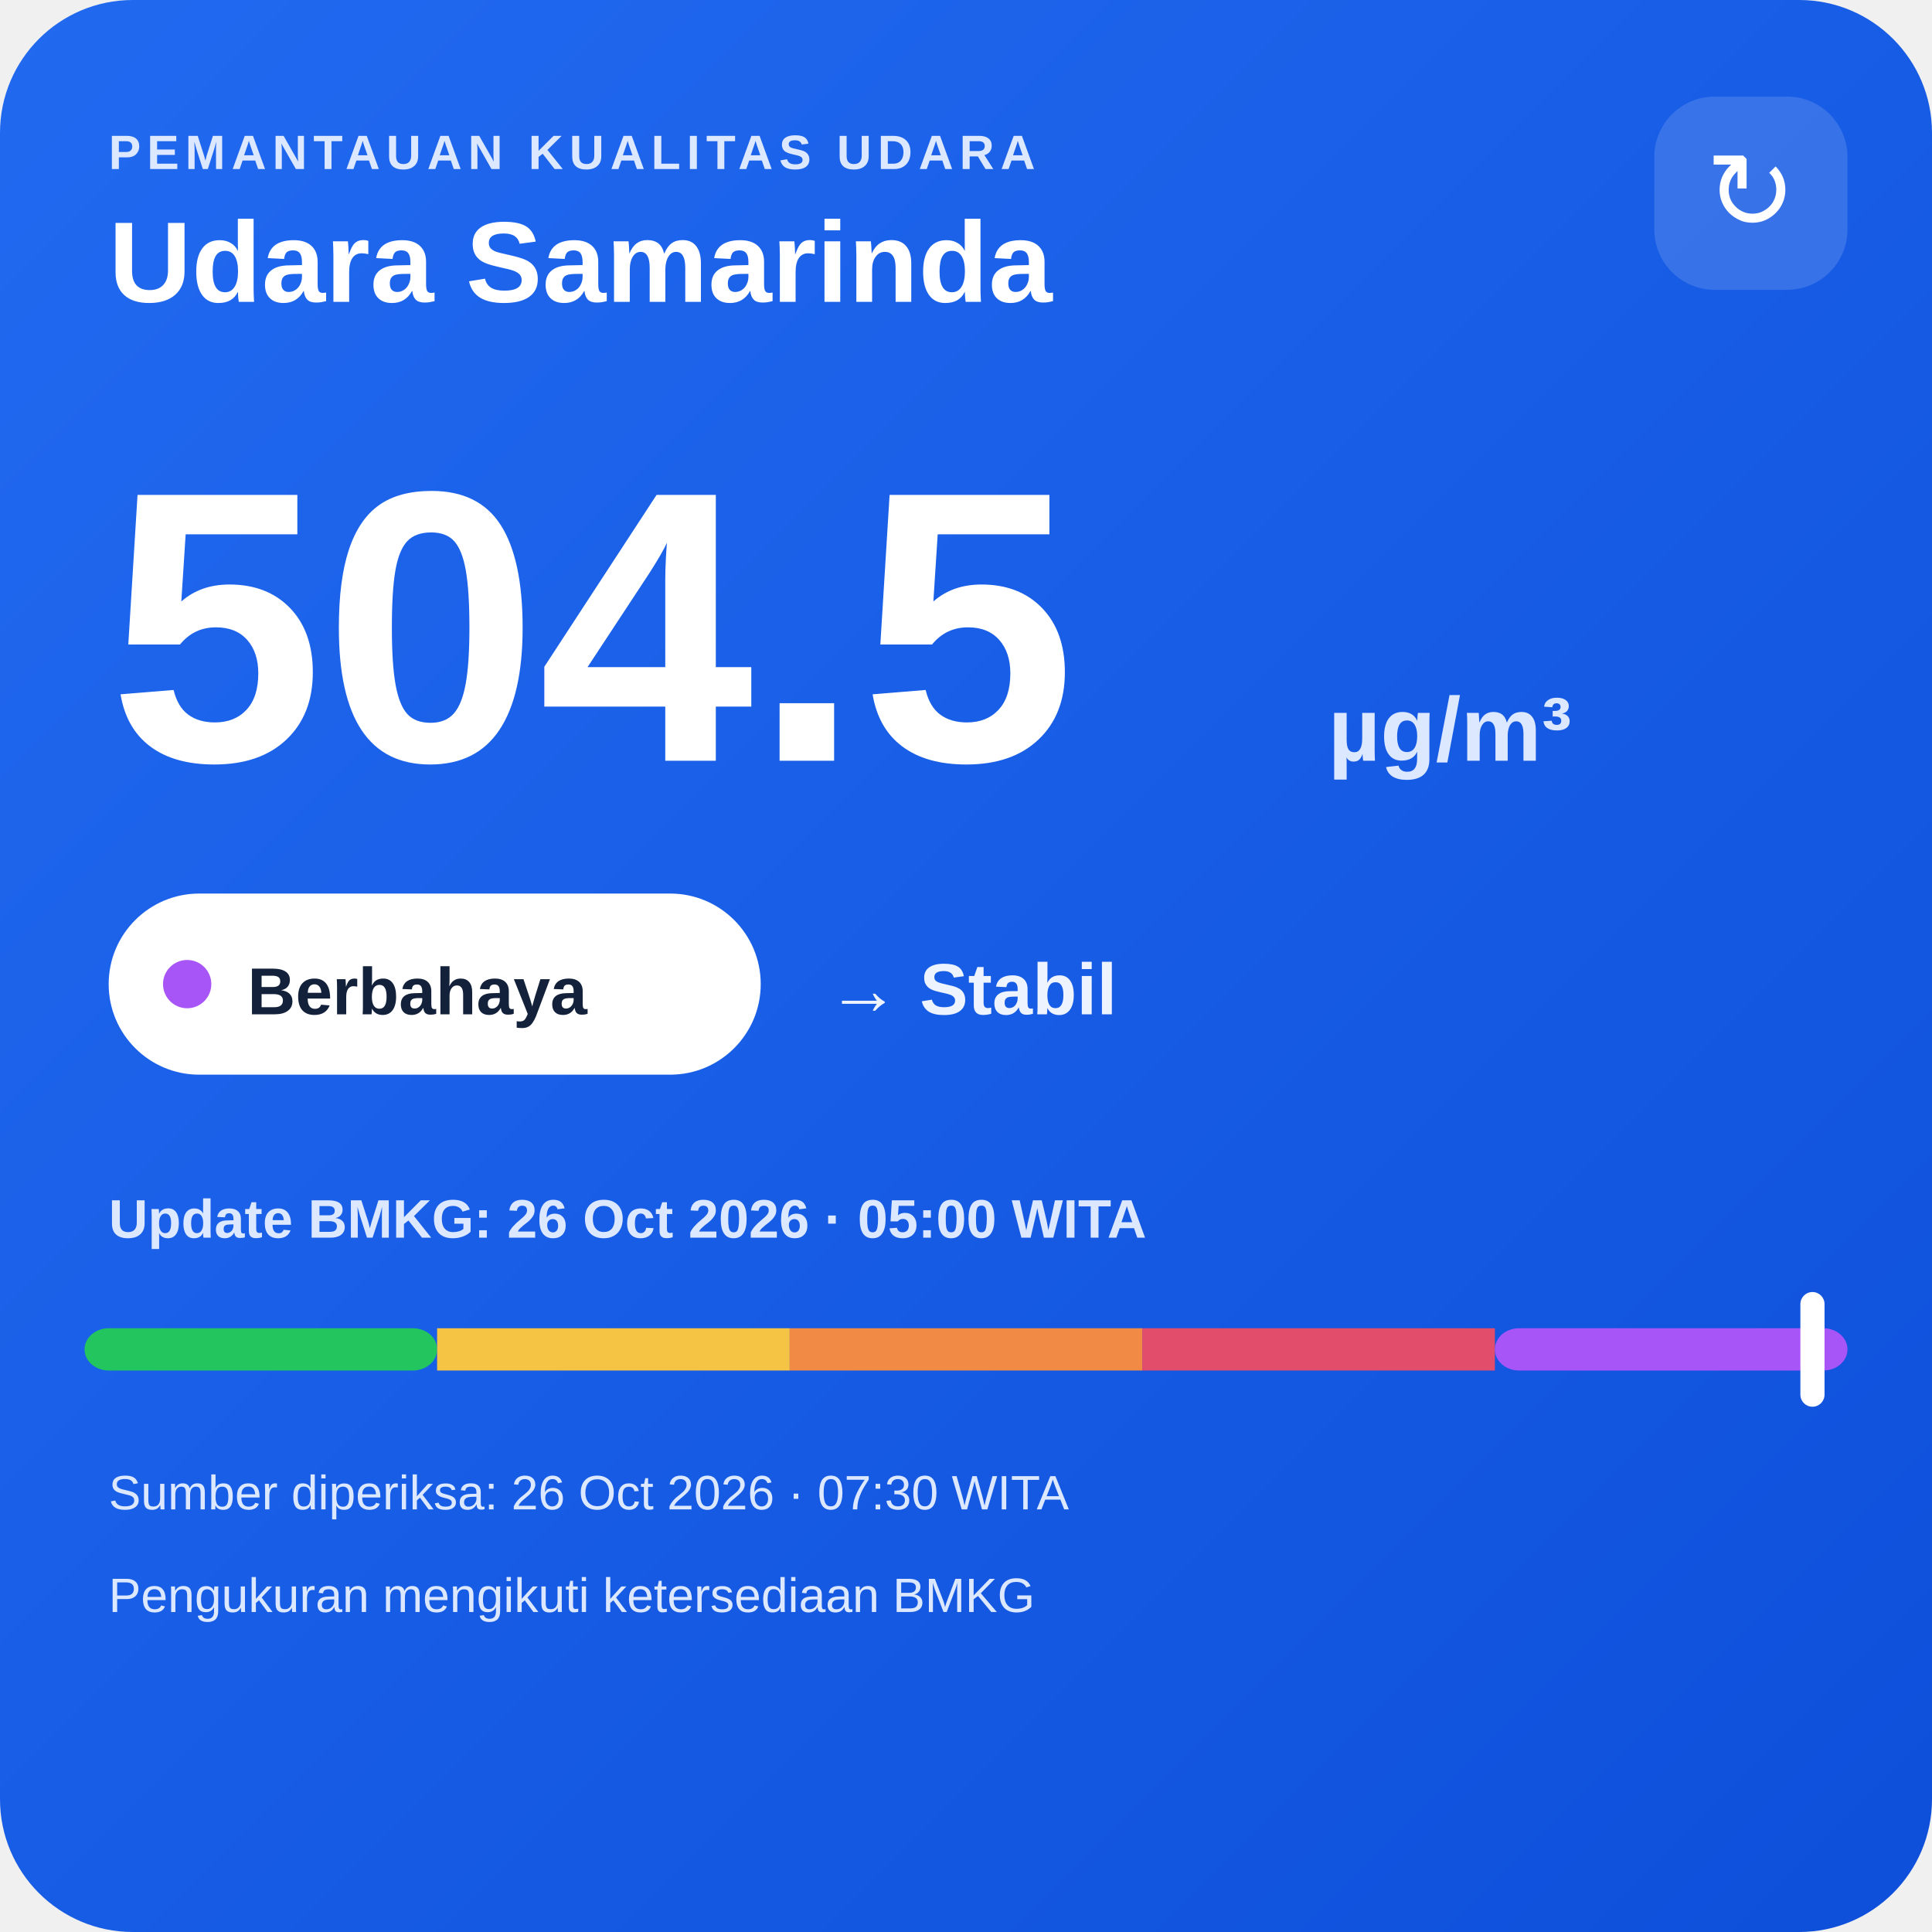
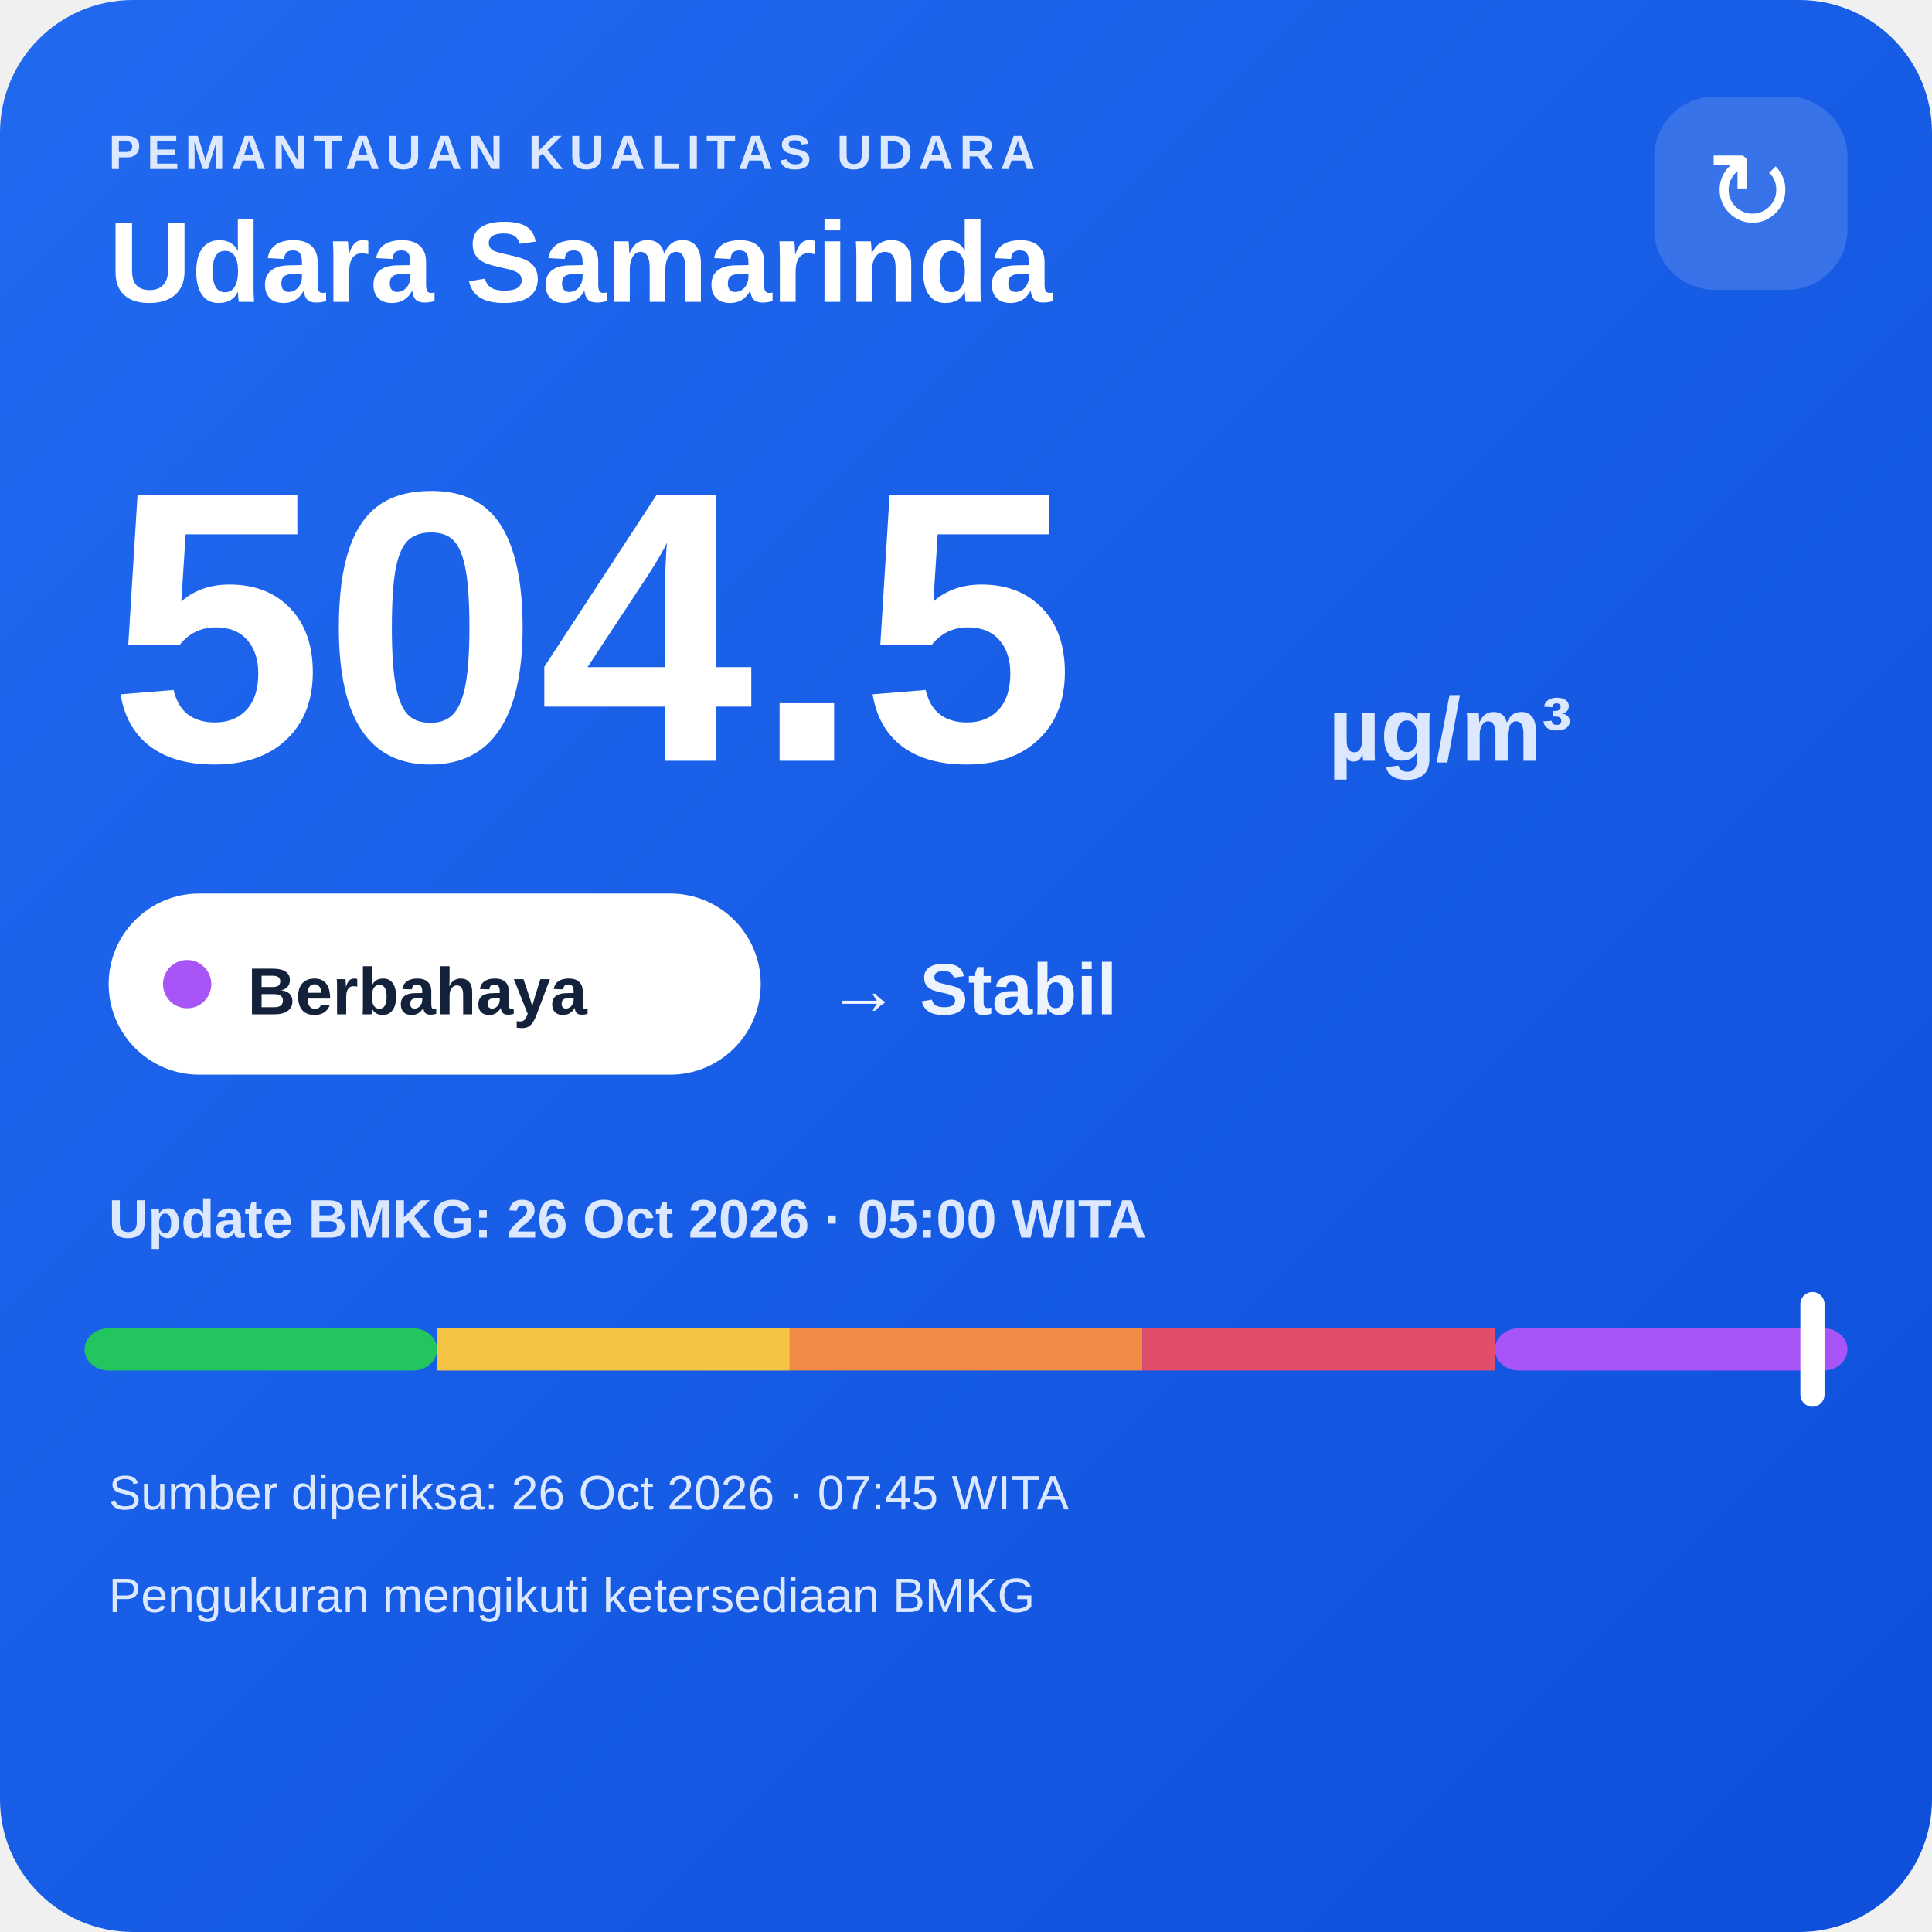
<svg xmlns="http://www.w3.org/2000/svg" width="320" height="320" viewBox="0 0 320 320">
  <defs>
    <linearGradient id="bg" x1="0" y1="0" x2="1" y2="1">
      <stop offset="0" stop-color="#216af0" />
      <stop offset="1" stop-color="#0e4fda" />
    </linearGradient>
  </defs>
  <rect width="320" height="320" rx="22" fill="url(#bg)" />
  <text x="18" y="28" fill="#dce8ff" font-family="Arial,sans-serif" font-size="8" font-weight="700" letter-spacing="1">PEMANTAUAN KUALITAS UDARA</text>
  <text x="18" y="50" fill="#ffffff" font-family="Arial,sans-serif" font-size="19" font-weight="700">Udara Samarinda</text>
  <rect x="274" y="16" width="32" height="32" rx="10" fill="#ffffff" fill-opacity=".14" />
  <text x="290" y="38" text-anchor="middle" fill="#ffffff" font-family="Arial,sans-serif" font-size="18">↻</text>
  <text x="18" y="126" fill="#ffffff" font-family="Arial,sans-serif" font-size="64" font-weight="800">504.5</text>
  <text x="220" y="126" fill="#dce8ff" font-family="Arial,sans-serif" font-size="15" font-weight="700">µg/m³</text>
  <rect x="18" y="148" width="108" height="30" rx="15" fill="#ffffff" />
  <circle cx="31" cy="163" r="4" fill="#a855f7" />
  <text x="41" y="168" fill="#13213a" font-family="Arial,sans-serif" font-size="11" font-weight="700">Berbahaya</text>
  <text x="137" y="168" fill="#eef4ff" font-family="Arial,sans-serif" font-size="12" font-weight="700">→ Stabil</text>
  <text x="18" y="205" fill="#dce8ff" font-family="Arial,sans-serif" font-size="9" font-weight="700">Update BMKG: 26 Oct 2026 · 05:00 WITA</text>
  <rect x="14" y="220" width="58.4" height="7" rx="4" fill="#22c55e" />
  <rect x="72.4" y="220" width="58.4" height="7" fill="#f6c445" />
  <rect x="130.8" y="220" width="58.4" height="7" fill="#f08a45" />
  <rect x="189.2" y="220" width="58.4" height="7" fill="#e24d6b" />
  <rect x="247.6" y="220" width="58.4" height="7" rx="4" fill="#a855f7" />
  <rect x="298.2" y="214" width="4" height="19" rx="2" fill="#ffffff" />
-   <text x="18" y="250" fill="#dce8ff" font-family="Arial,sans-serif" font-size="8">Sumber diperiksa: 26 Oct 2026 · 07:30 WITA</text>
+   <text x="18" y="250" fill="#dce8ff" font-family="Arial,sans-serif" font-size="8">Sumber diperiksa: 26 Oct 2026 · 07:45 WITA</text>
  <text x="18" y="267" fill="#dce8ff" font-family="Arial,sans-serif" font-size="8">Pengukuran mengikuti ketersediaan BMKG</text>
</svg>
